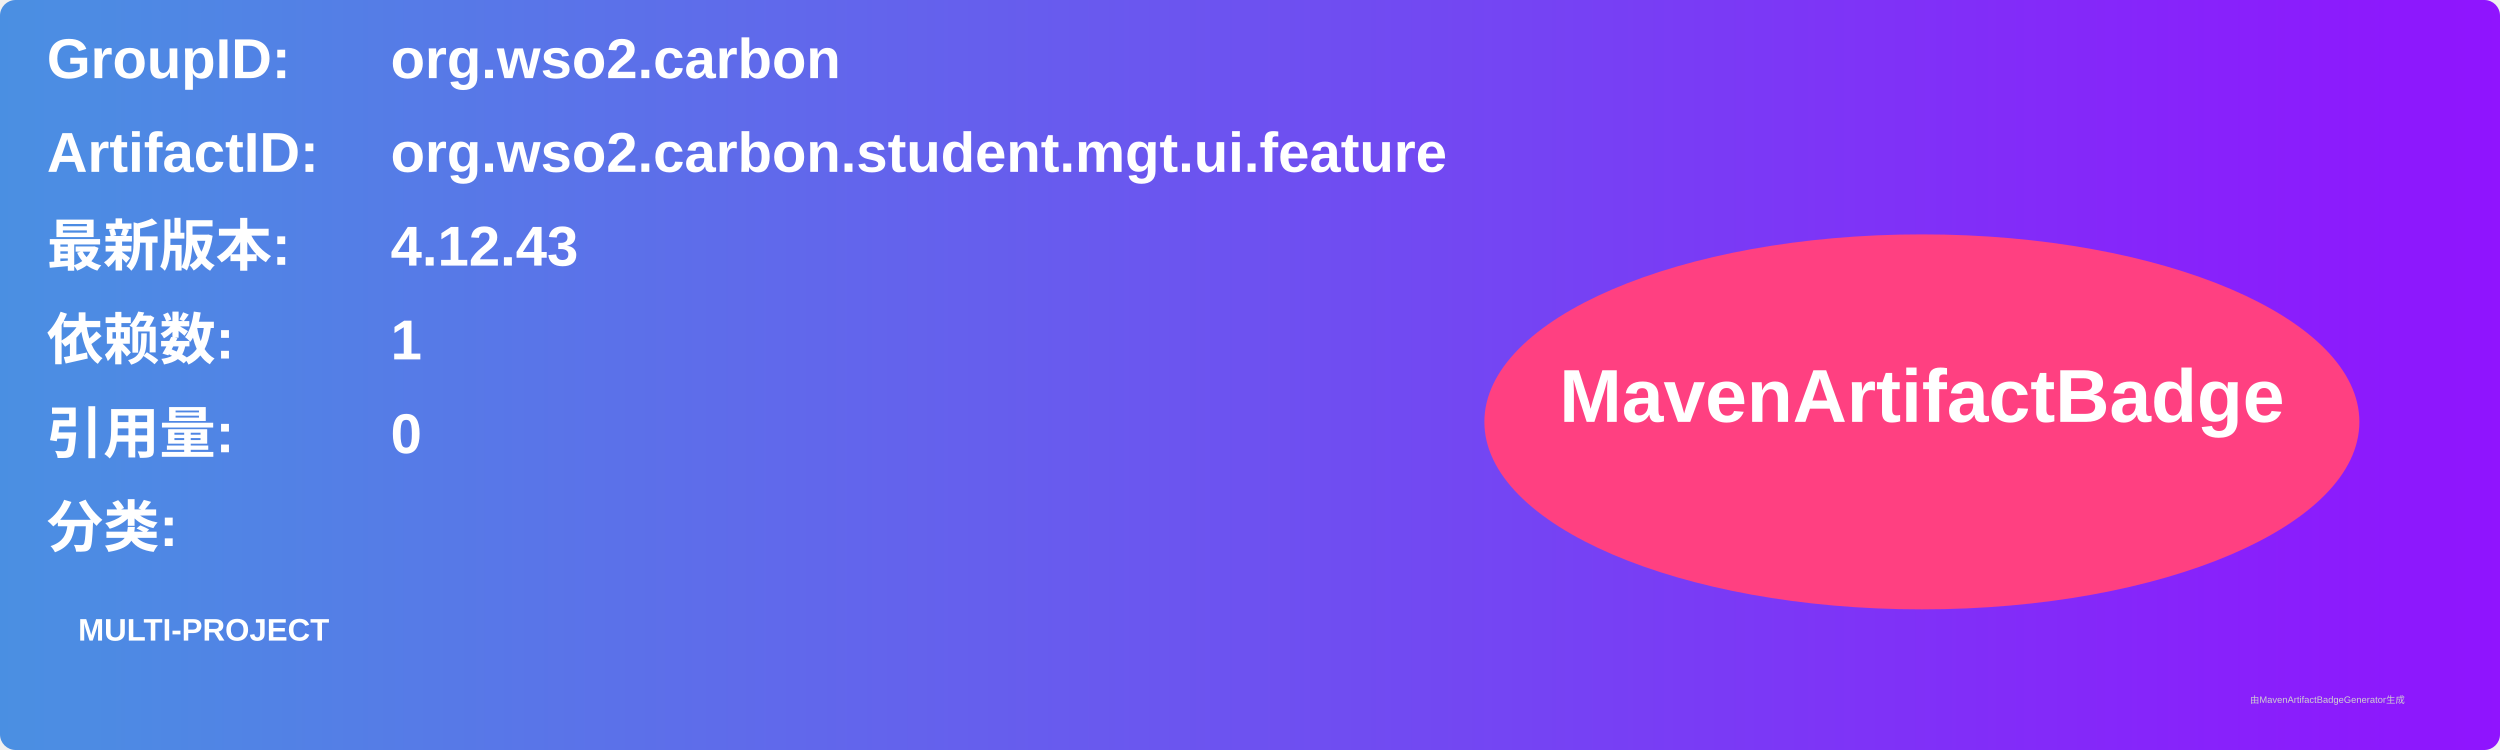
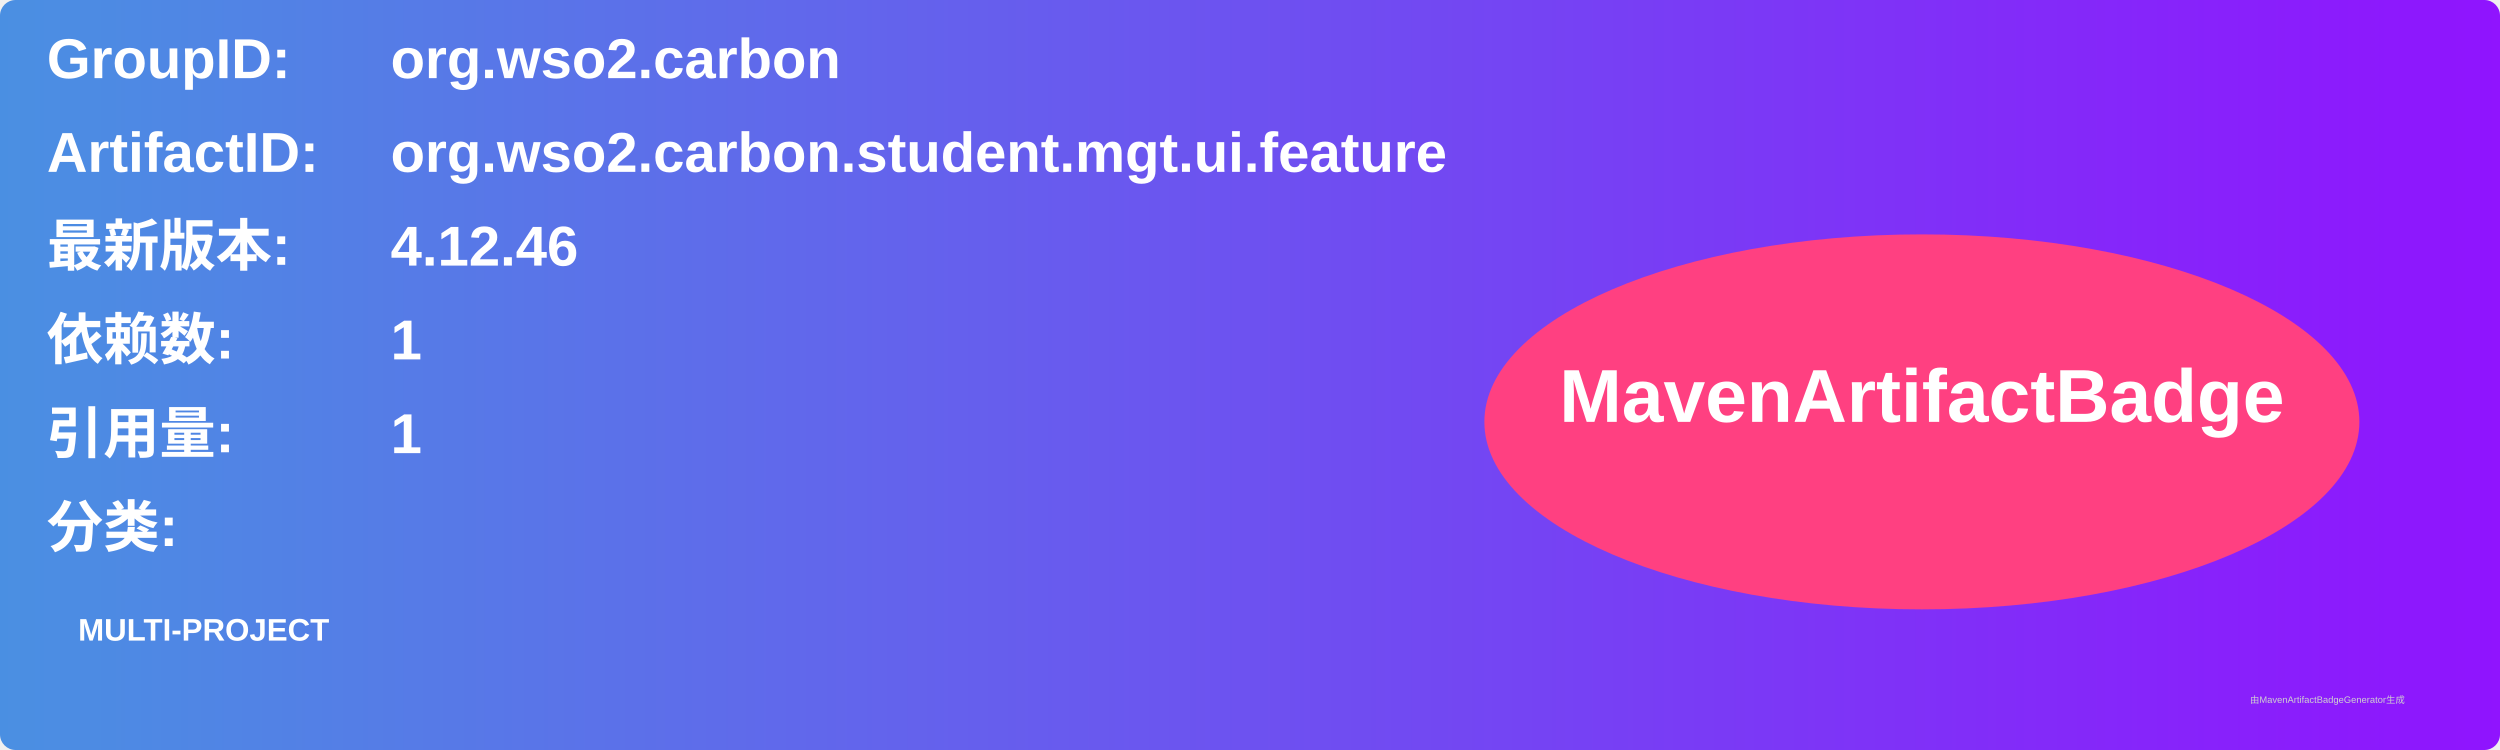
<svg xmlns="http://www.w3.org/2000/svg" width="800" height="240" viewBox="0 0 800 240">
  <linearGradient id="grad" x1="0%" y1="0%" x2="100%" y2="0%">
    <stop offset="0%" stop-color="#4a90e2" />
    <stop offset="100%" stop-color="#9013fe" />
  </linearGradient>
  <rect width="100%" height="100%" rx="5" ry="5" fill="url(#grad)" />
  <g transform="translate(15, 15)">
    <text x="0" y="10" font-family="Arial" font-size="18" fill="white" font-weight="bold" width="260">GroupID:</text>
    <text x="110" y="10" font-family="Arial" font-size="18" fill="white" font-weight="bold" width="460">org.wso2.carbon</text>
    <text x="0" y="40" font-family="Arial" font-size="18" fill="white" font-weight="bold" width="260">ArtifactID:</text>
    <text x="110" y="40" font-family="Arial" font-size="18" fill="white" font-weight="bold" width="460">org.wso2.carbon.student.mgt.ui.feature</text>
    <text x="0" y="70" font-family="Arial" font-size="18" fill="white" font-weight="bold">最新版本:</text>
    <text x="110" y="70" font-family="Arial" font-size="18" fill="white" font-weight="bold">
-       <tspan font-weight="bold">4.12.43</tspan>
+       <tspan font-weight="bold">4.12.46</tspan>
    </text>
    <text x="0" y="100" font-family="Arial" font-size="18" fill="white" font-weight="bold">依赖数: </text>
    <text x="110" y="100" font-family="Arial" font-size="18" fill="white">
      <tspan font-weight="bold">1</tspan>
    </text>
    <text x="0" y="130" font-family="Arial" font-size="18" fill="white" font-weight="bold">引用量: </text>
    <text x="110" y="130" font-family="Arial" font-size="18" fill="white">
-       <tspan font-weight="bold">0</tspan>
+       <tspan font-weight="bold">1</tspan>
    </text>
    <text x="0" y="160" font-family="Arial" font-size="18" fill="white" font-weight="bold">分类:</text>
    <text x="10" y="190" font-family="Arial" font-size="10" fill="white">
      <tspan font-weight="bold">MULTI-PROJECT</tspan>
    </text>
    <ellipse cx="600" cy="120" rx="140" ry="60" fill="#ff4081" />
    <text x="600" y="120" text-anchor="middle" font-family="Arial" font-size="24" fill="white" font-weight="bold">MavenArtifactBadge</text>
  </g>
  <text x="720" y="225" font-family="Arial" font-size="3" fill="#d0d0d0">由MavenArtifactBadgeGenerator生成</text>
</svg>
